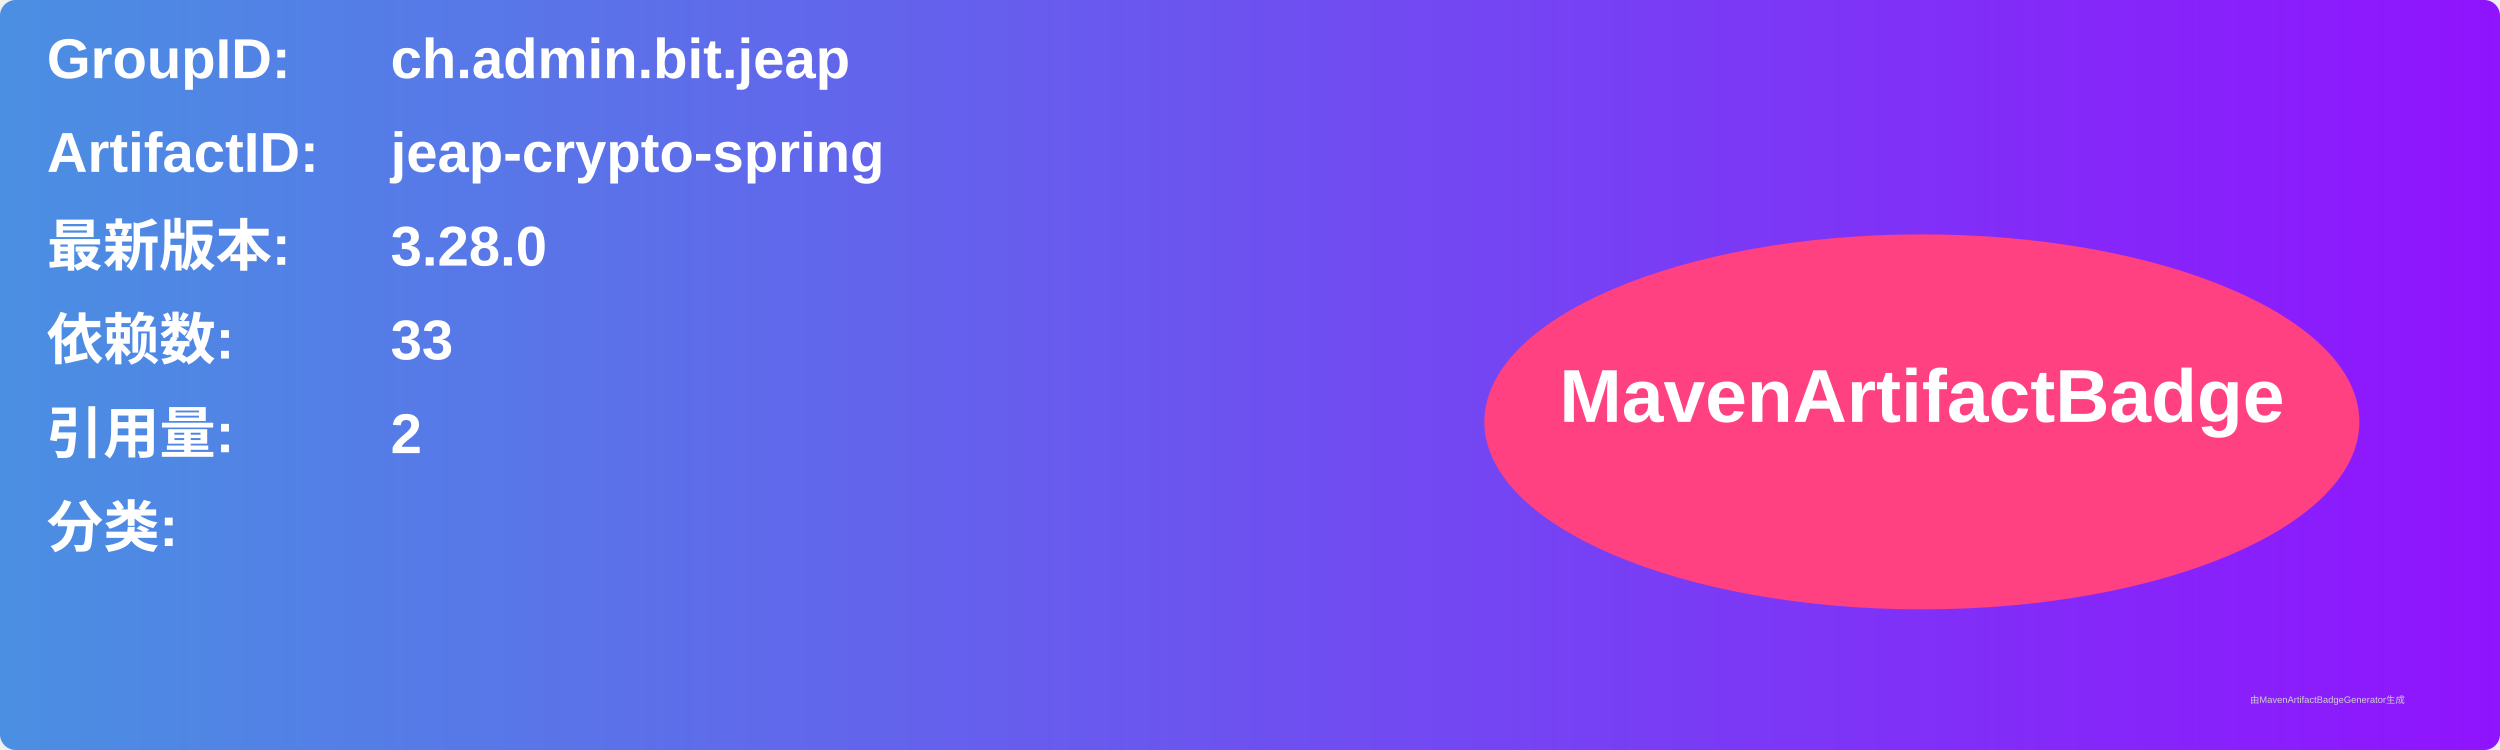
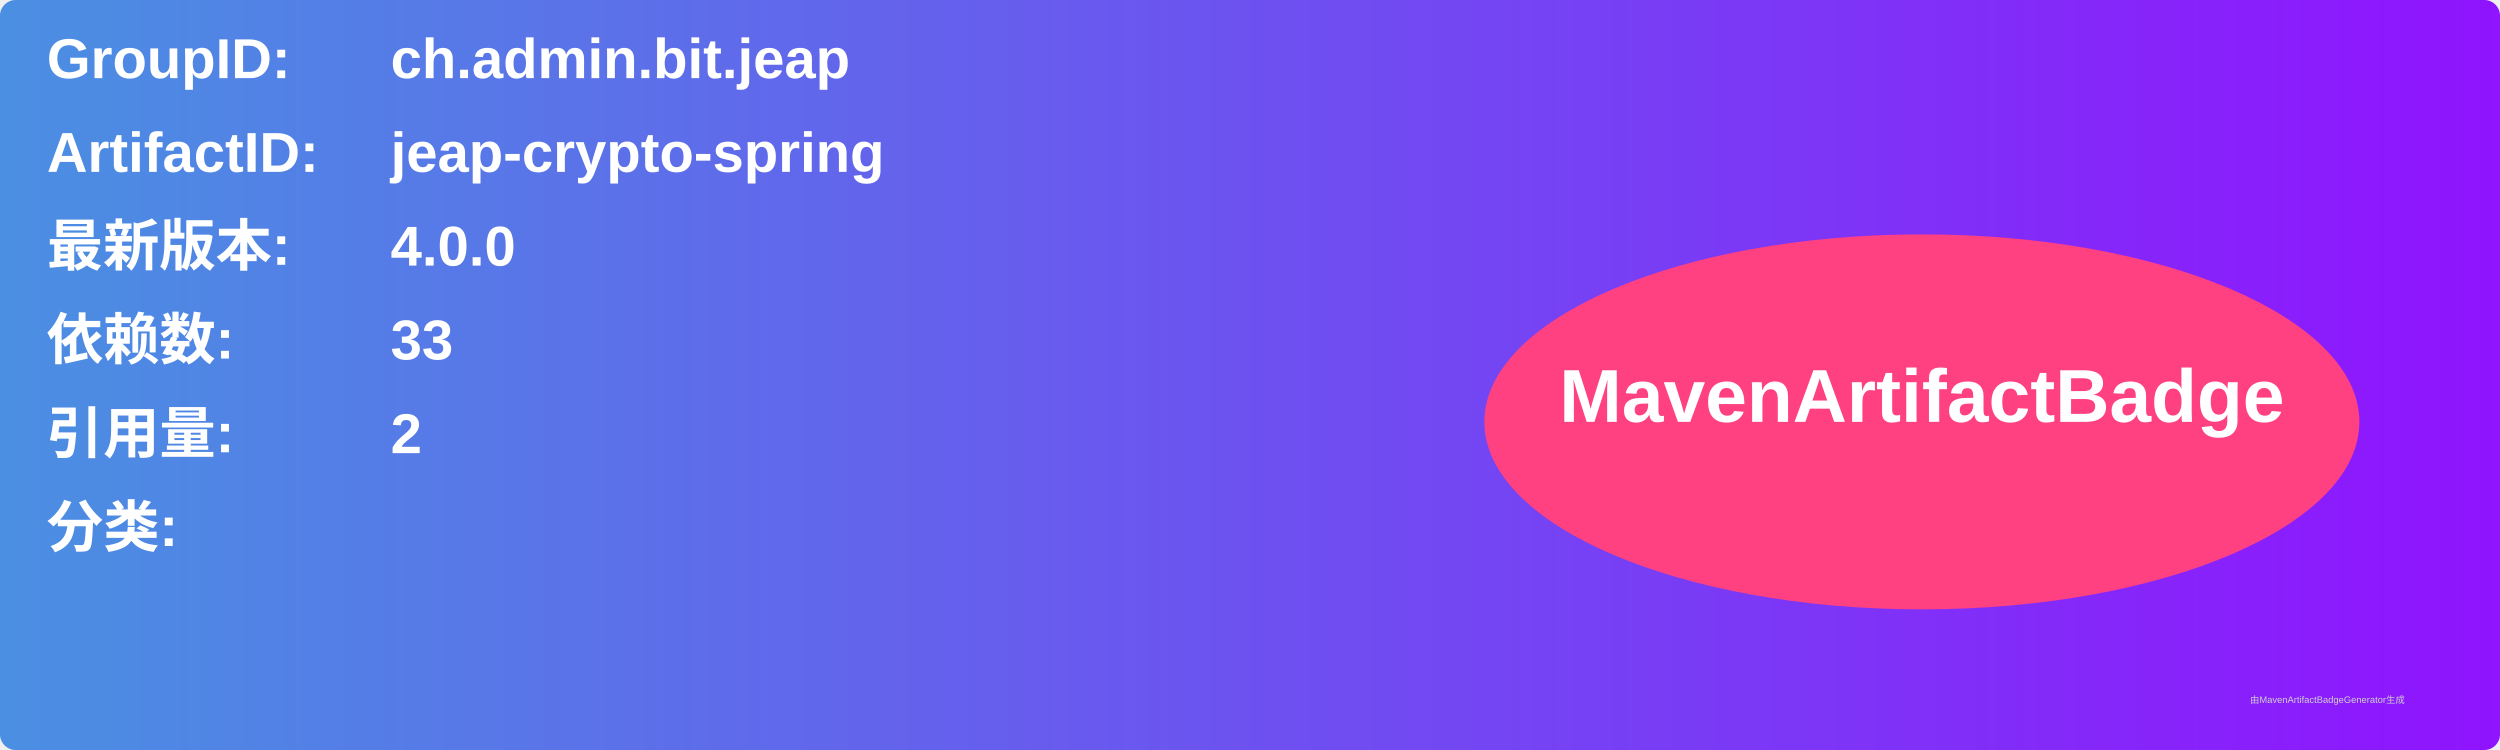
<svg xmlns="http://www.w3.org/2000/svg" width="800" height="240" viewBox="0 0 800 240">
  <linearGradient id="grad" x1="0%" y1="0%" x2="100%" y2="0%">
    <stop offset="0%" stop-color="#4a90e2" />
    <stop offset="100%" stop-color="#9013fe" />
  </linearGradient>
  <rect width="100%" height="100%" rx="5" ry="5" fill="url(#grad)" />
  <g transform="translate(15, 15)">
    <text x="0" y="10" font-family="Arial" font-size="18" fill="white" font-weight="bold" width="260">GroupID:</text>
    <text x="110" y="10" font-family="Arial" font-size="18" fill="white" font-weight="bold" width="460">ch.admin.bit.jeap</text>
    <text x="0" y="40" font-family="Arial" font-size="18" fill="white" font-weight="bold" width="260">ArtifactID:</text>
    <text x="110" y="40" font-family="Arial" font-size="18" fill="white" font-weight="bold" width="460">jeap-crypto-spring</text>
    <text x="0" y="70" font-family="Arial" font-size="18" fill="white" font-weight="bold">最新版本:</text>
    <text x="110" y="70" font-family="Arial" font-size="18" fill="white" font-weight="bold">
-       <tspan font-weight="bold">3.28.0</tspan>
+       <tspan font-weight="bold">4.0.0</tspan>
    </text>
    <text x="0" y="100" font-family="Arial" font-size="18" fill="white" font-weight="bold">依赖数: </text>
    <text x="110" y="100" font-family="Arial" font-size="18" fill="white">
      <tspan font-weight="bold">33</tspan>
    </text>
    <text x="0" y="130" font-family="Arial" font-size="18" fill="white" font-weight="bold">引用量: </text>
    <text x="110" y="130" font-family="Arial" font-size="18" fill="white">
      <tspan font-weight="bold">2</tspan>
    </text>
    <text x="0" y="160" font-family="Arial" font-size="18" fill="white" font-weight="bold">分类:</text>
    <text x="10" y="190" font-family="Arial" font-size="10" fill="white">
      <tspan font-weight="bold" />
    </text>
    <ellipse cx="600" cy="120" rx="140" ry="60" fill="#ff4081" />
    <text x="600" y="120" text-anchor="middle" font-family="Arial" font-size="24" fill="white" font-weight="bold">MavenArtifactBadge</text>
  </g>
  <text x="720" y="225" font-family="Arial" font-size="3" fill="#d0d0d0">由MavenArtifactBadgeGenerator生成</text>
</svg>
